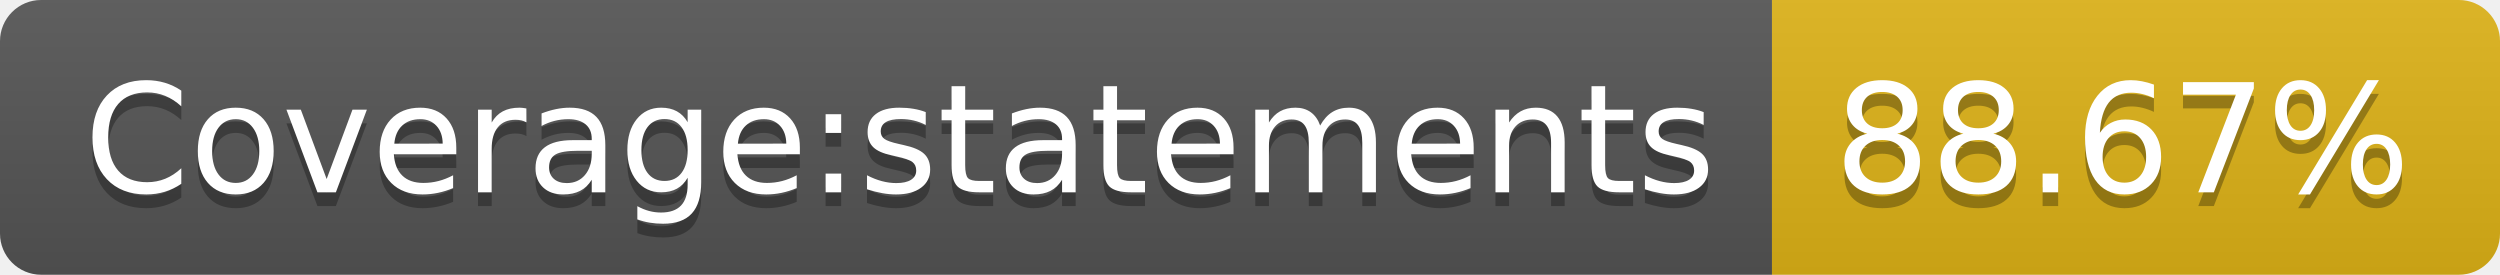
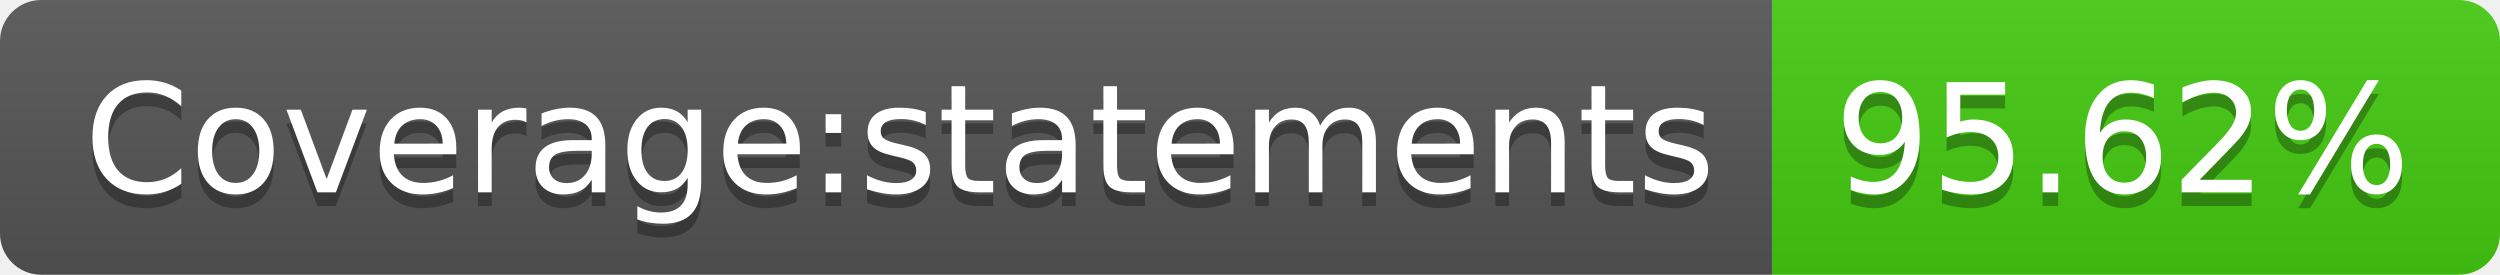
- <svg xmlns="http://www.w3.org/2000/svg" width="182" height="20" role="img" aria-label="Coverage:statements: 88.67%">
+ <svg xmlns="http://www.w3.org/2000/svg" width="182" height="20" role="img" aria-label="Coverage:statements: 95.62%">
  <linearGradient id="s" x2="0" y2="100%">
    <stop offset="0" stop-color="#bbb" stop-opacity=".1" />
    <stop offset="1" stop-opacity=".1" />
  </linearGradient>
  <clipPath id="r">
    <rect width="182" height="20" rx="3" fill="#fff" />
  </clipPath>
  <g clip-path="url(#r)">
    <rect width="129" height="20" fill="#555" />
-     <rect x="129" width="53" height="20" fill="#dfb317" />
+     <rect x="129" width="53" height="20" fill="#4c1" />
    <rect width="182" height="20" fill="url(#s)" />
  </g>
  <g fill="#fff" text-anchor="middle" font-family="Verdana,Geneva,DejaVu Sans,sans-serif" text-rendering="geometricPrecision" font-size="110">
    <text aria-hidden="true" x="655" y="150" fill="#010101" fill-opacity=".3" transform="scale(.1)" textLength="1190">Coverage:statements</text>
    <text x="655" y="140" transform="scale(.1)" fill="#fff" textLength="1190">Coverage:statements</text>
-     <text aria-hidden="true" x="1545" y="150" fill="#010101" fill-opacity=".3" transform="scale(.1)" textLength="430">88.67%</text>
-     <text x="1545" y="140" transform="scale(.1)" fill="#fff" textLength="430">88.67%</text>
+     <text aria-hidden="true" x="1545" y="150" fill="#010101" fill-opacity=".3" transform="scale(.1)" textLength="430">95.62%</text>
+     <text x="1545" y="140" transform="scale(.1)" fill="#fff" textLength="430">95.62%</text>
  </g>
</svg>
